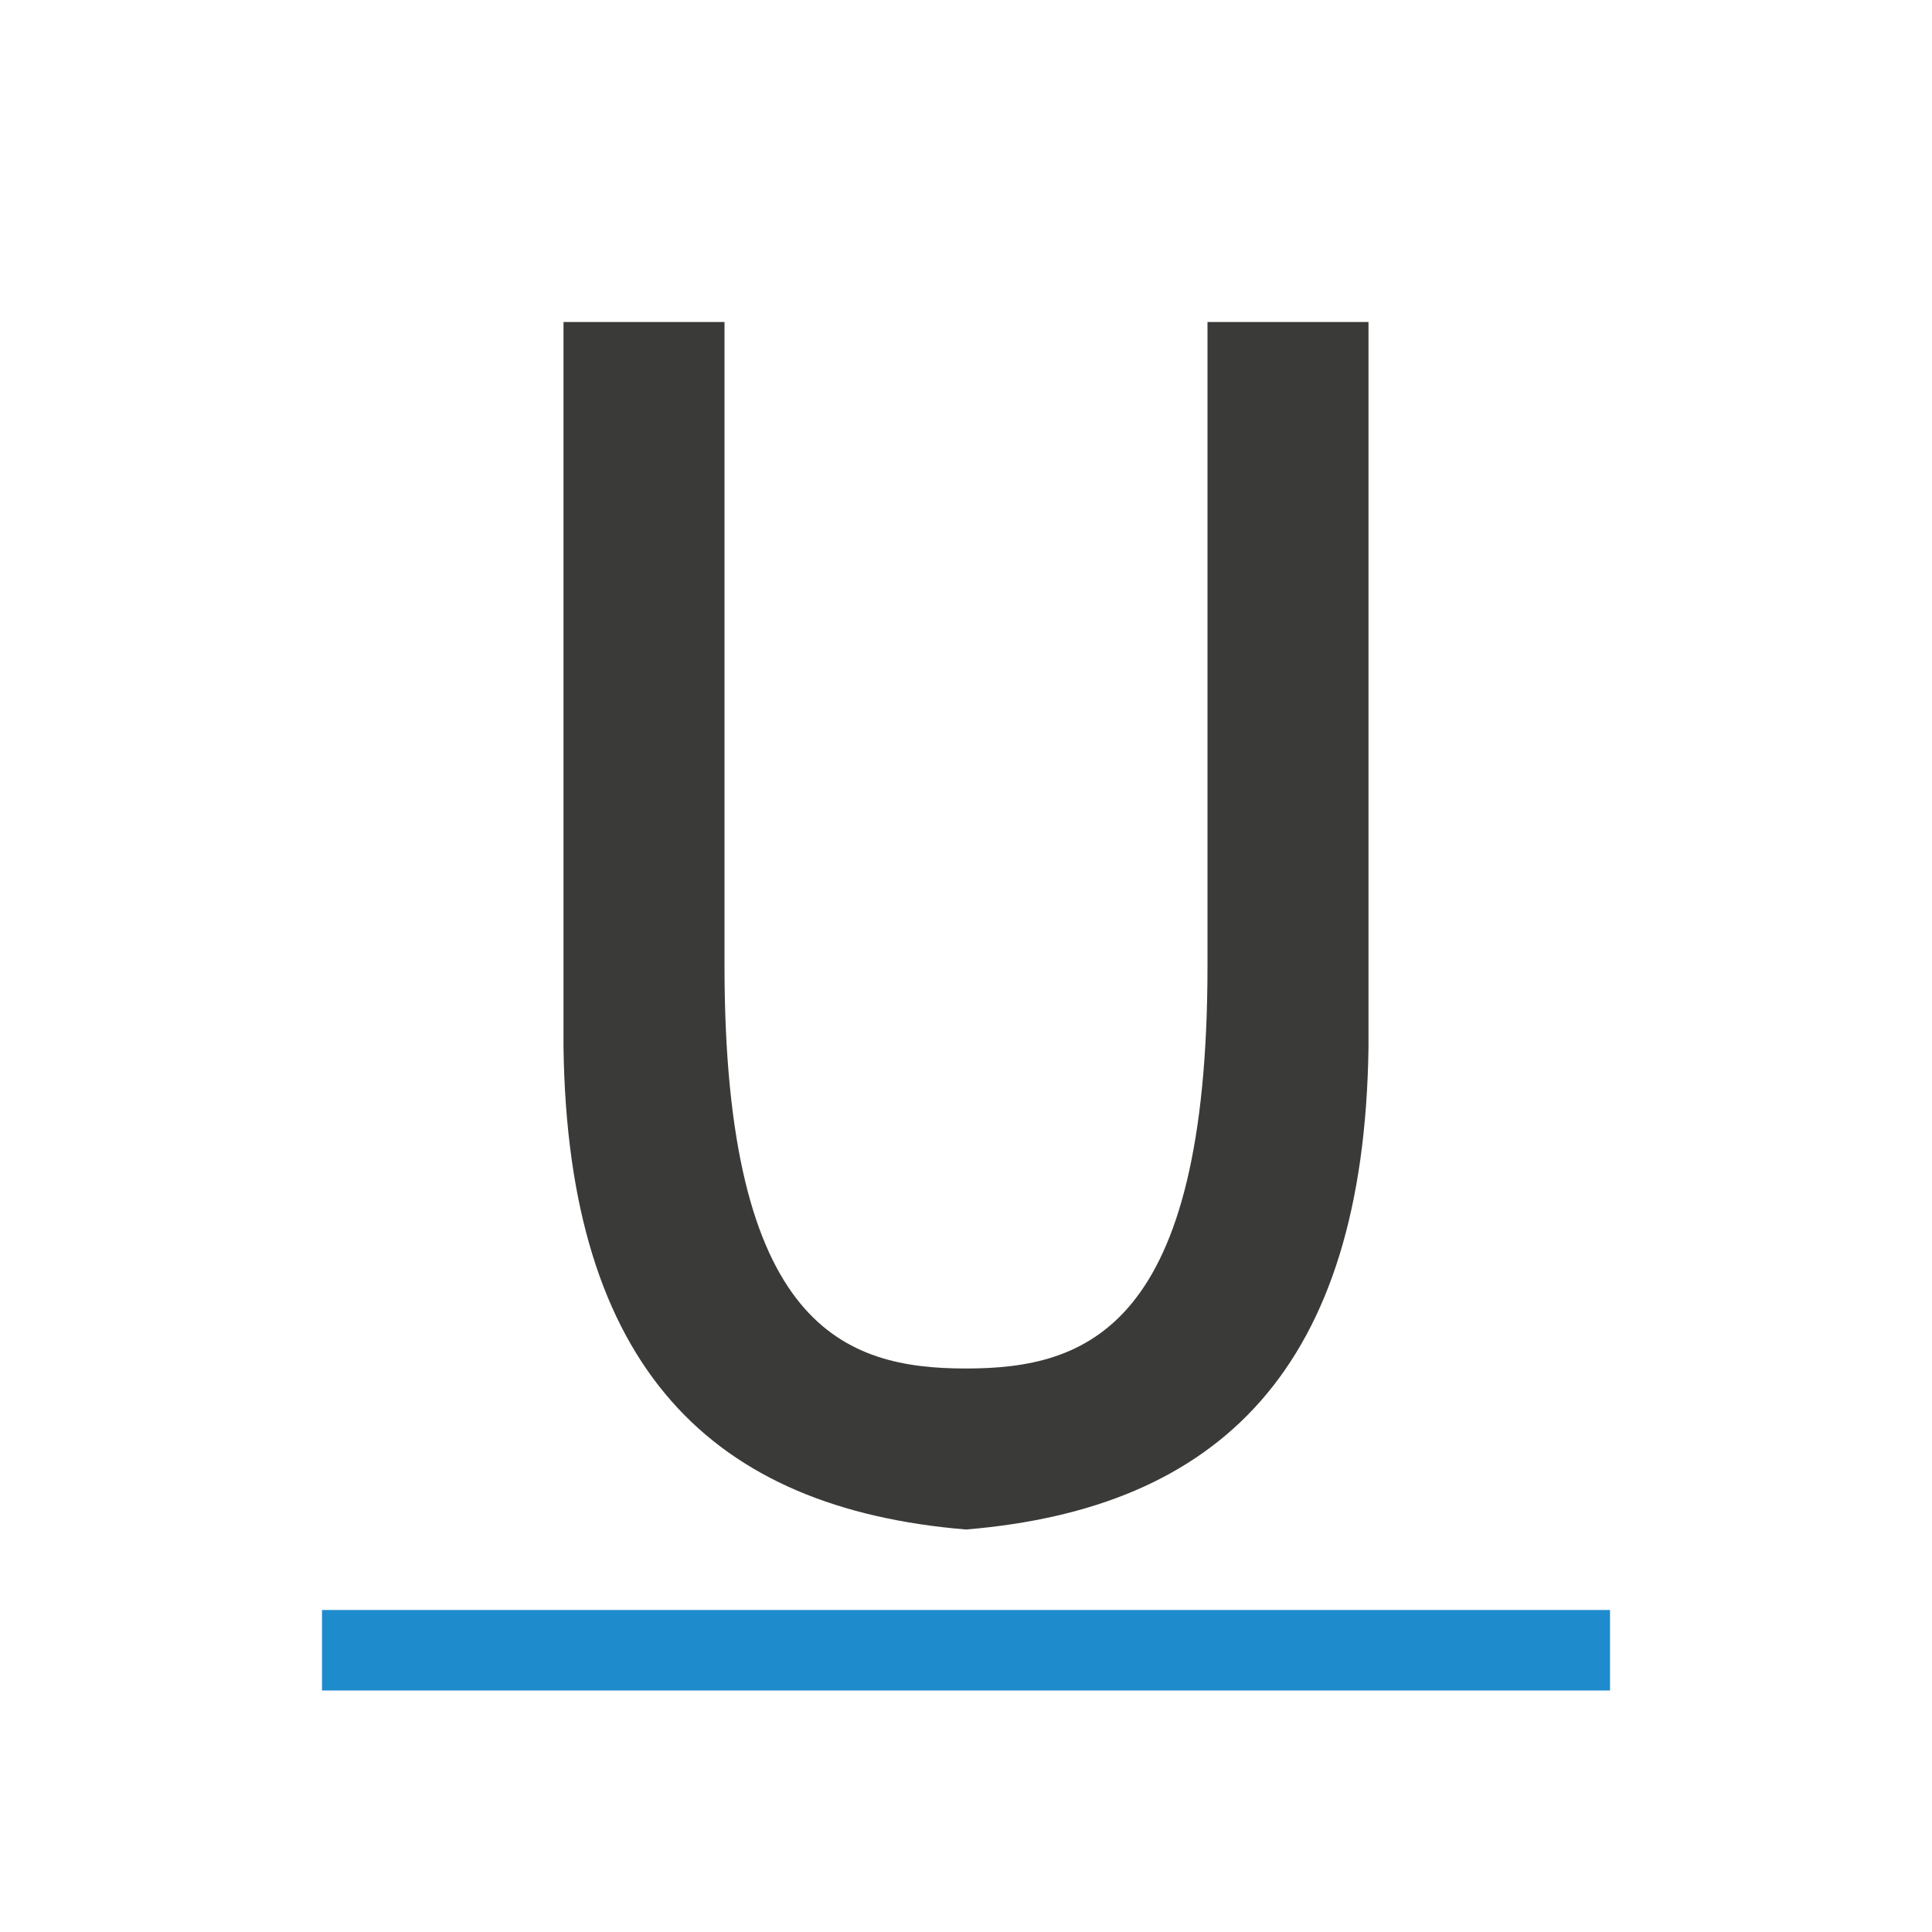
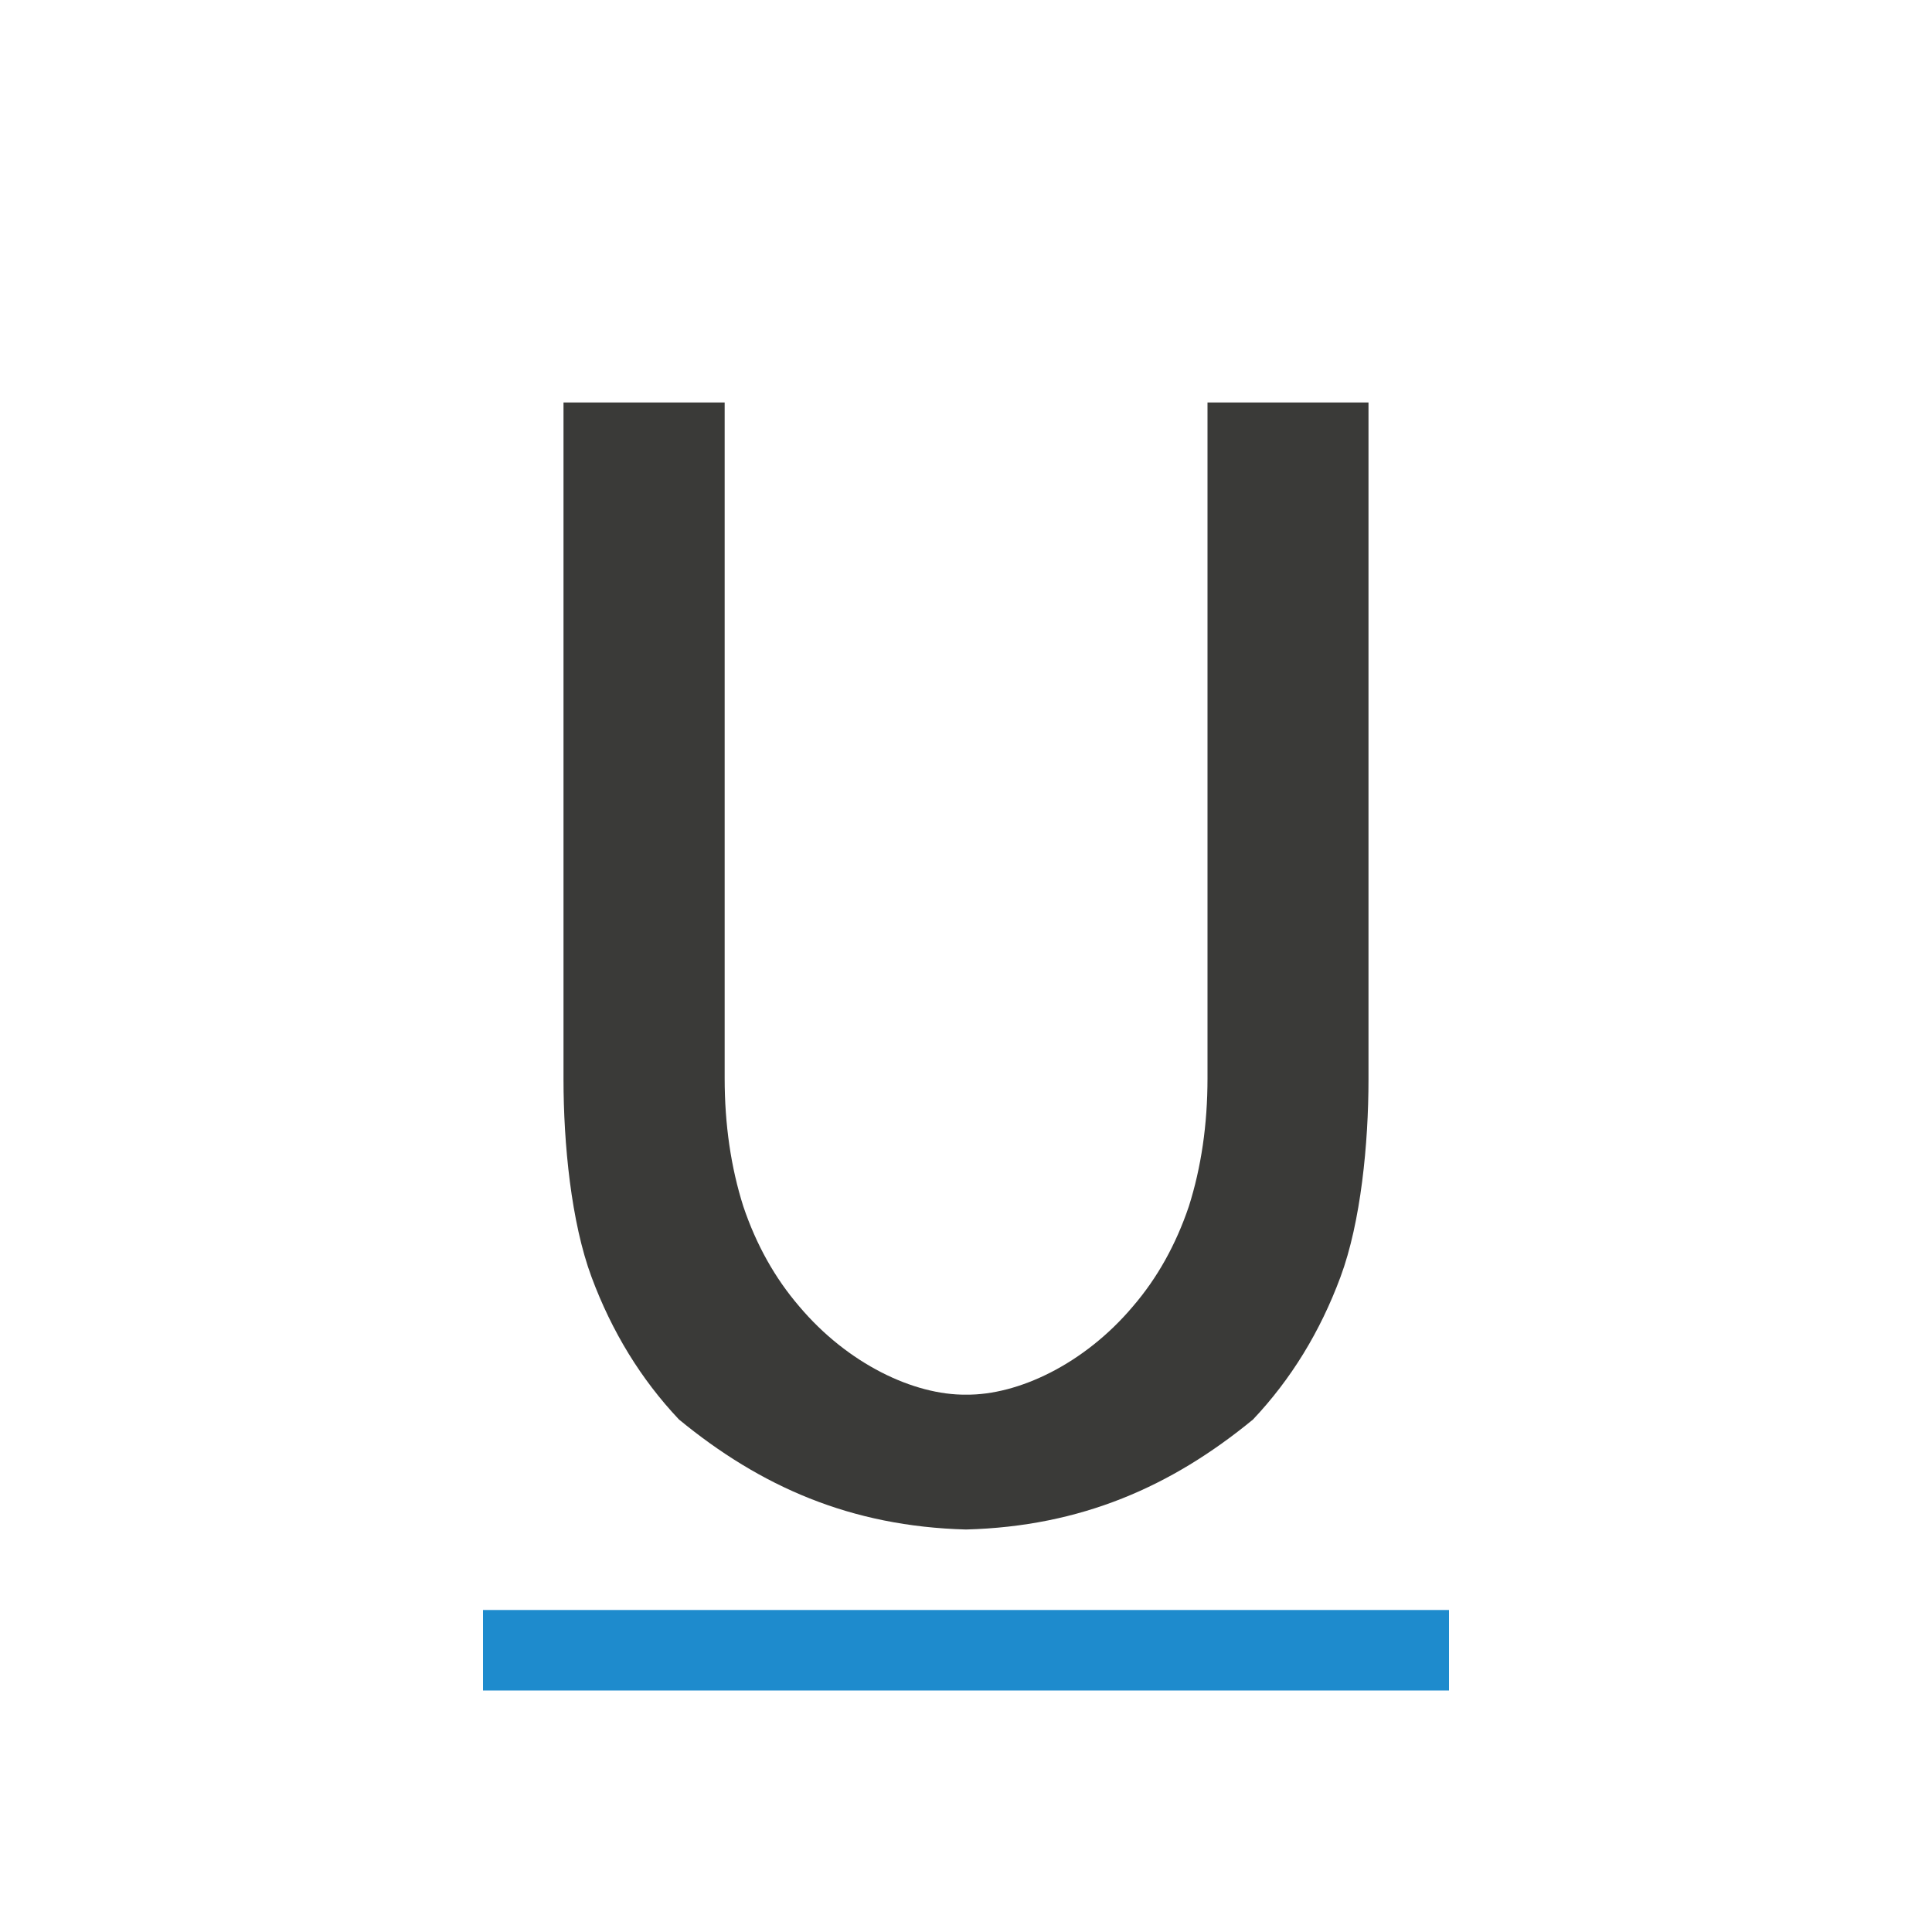
<svg xmlns="http://www.w3.org/2000/svg" viewBox="0 0 24 24">
-   <g fill="#3a3a38">
-     <path d="m4 20h16v1h-16z" fill="#1e8bcd" stroke-width=".918" />
-     <path d="m7 4v9.008c.054 3.993 1.851 5.731 5 5.992 3.149-.261 4.946-1.999 5-5.992v-9.008h-2v7.996c0 4.504-1.5 5.004-3 5.004s-3-.5-3-5.004v-7.996z" fill="#3a3a38" />
-   </g>
+   <path d="m4 20h16v1h-16z" fill="#1e8bcd" stroke-width=".918" transform="matrix(.75 0 0 1 3 0)" />
+   <path d="m7 5v8.406c0 .801.095 1.776.348 2.457.253.681.615 1.271 1.086 1.77 1.011.832 2.133 1.329 3.566 1.367 1.433-.038 2.555-.536 3.566-1.367.471-.499.833-1.088 1.086-1.77.253-.681.348-1.656.348-2.457v-8.406h-2v8.395c0 .576-.078 1.107-.232 1.592-.162.478-.393.891-.695 1.242-.602.714-1.424 1.103-2.072 1.096-.648.007-1.47-.382-2.072-1.096-.302-.351-.534-.765-.695-1.242-.154-.485-.232-1.016-.232-1.592v-8.395z" fill="#3a3a38" />
</svg>
